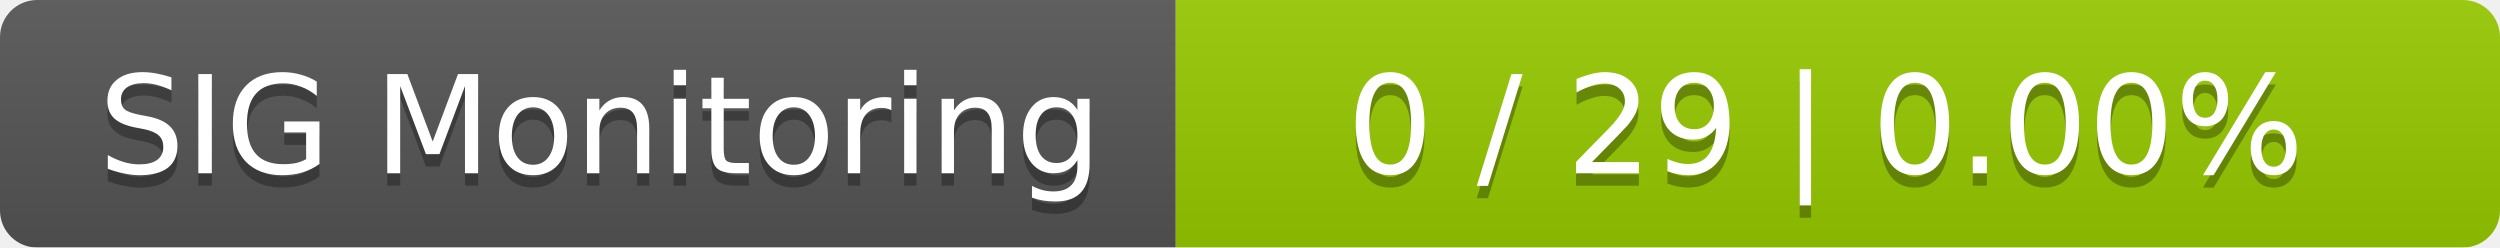
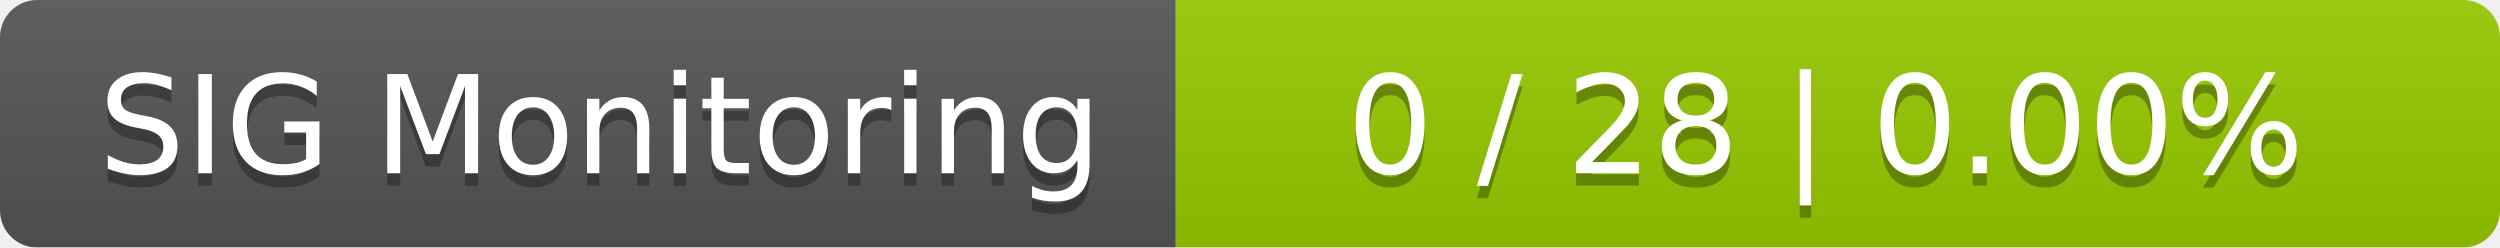
<svg xmlns="http://www.w3.org/2000/svg" width="202" height="20">
  <linearGradient id="smooth" x2="0" y2="100%">
    <stop offset="0" stop-color="#bbb" stop-opacity=".1" />
    <stop offset="1" stop-opacity=".1" />
  </linearGradient>
  <mask id="round">
    <rect width="202" height="20" rx="3" fill="#fff" />
  </mask>
  <g mask="url(#round)">
    <rect width="95" height="20" fill="#555" />
    <rect x="95" width="107" height="20" fill="#97ca00" />
    <rect width="202" height="20" fill="url(#smooth)" />
  </g>
  <g fill="#fff" text-anchor="middle" font-family="DejaVu Sans,Verdana,Geneva,sans-serif" font-size="11">
    <text x="48.5" y="15" fill="#010101" fill-opacity=".3">SIG Monitoring</text>
    <text x="48.5" y="14">SIG Monitoring</text>
-     <text x="147.5" y="15" fill="#010101" fill-opacity=".3">0 / 29    |    0.00%</text>
-     <text x="147.5" y="14">0 / 29    |    0.00%</text>
+     <text x="147.5" y="15" fill="#010101" fill-opacity=".3">0 / 28    |    0.00%</text>
+     <text x="147.5" y="14">0 / 28    |    0.00%</text>
  </g>
</svg>
